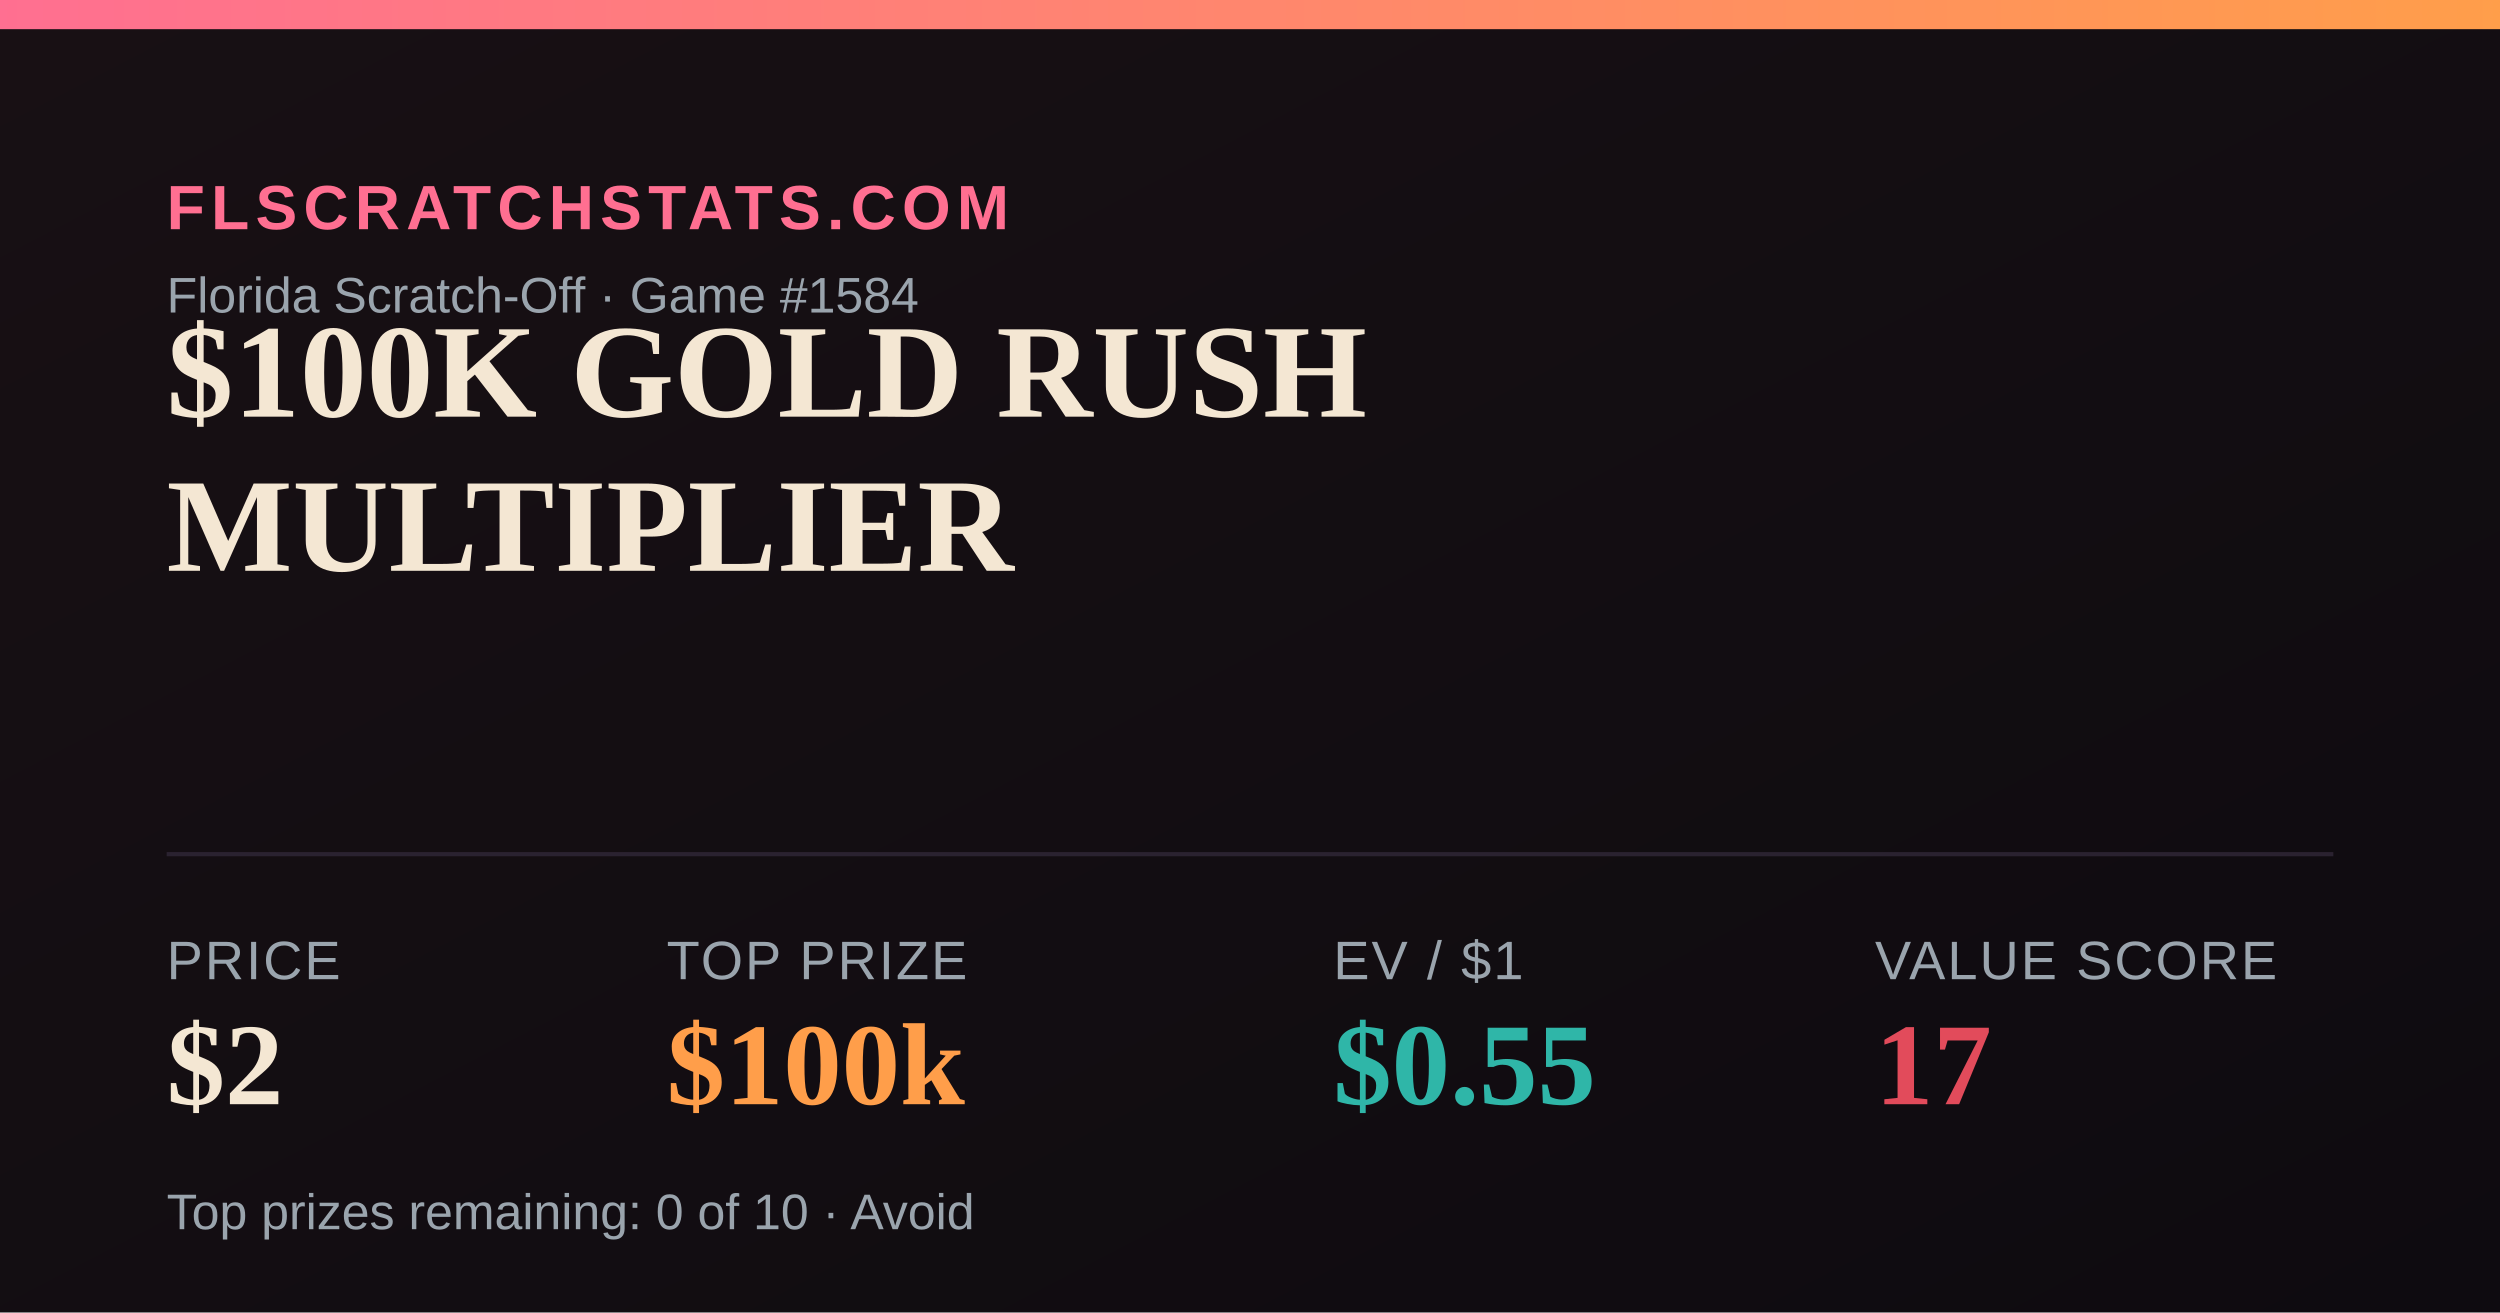
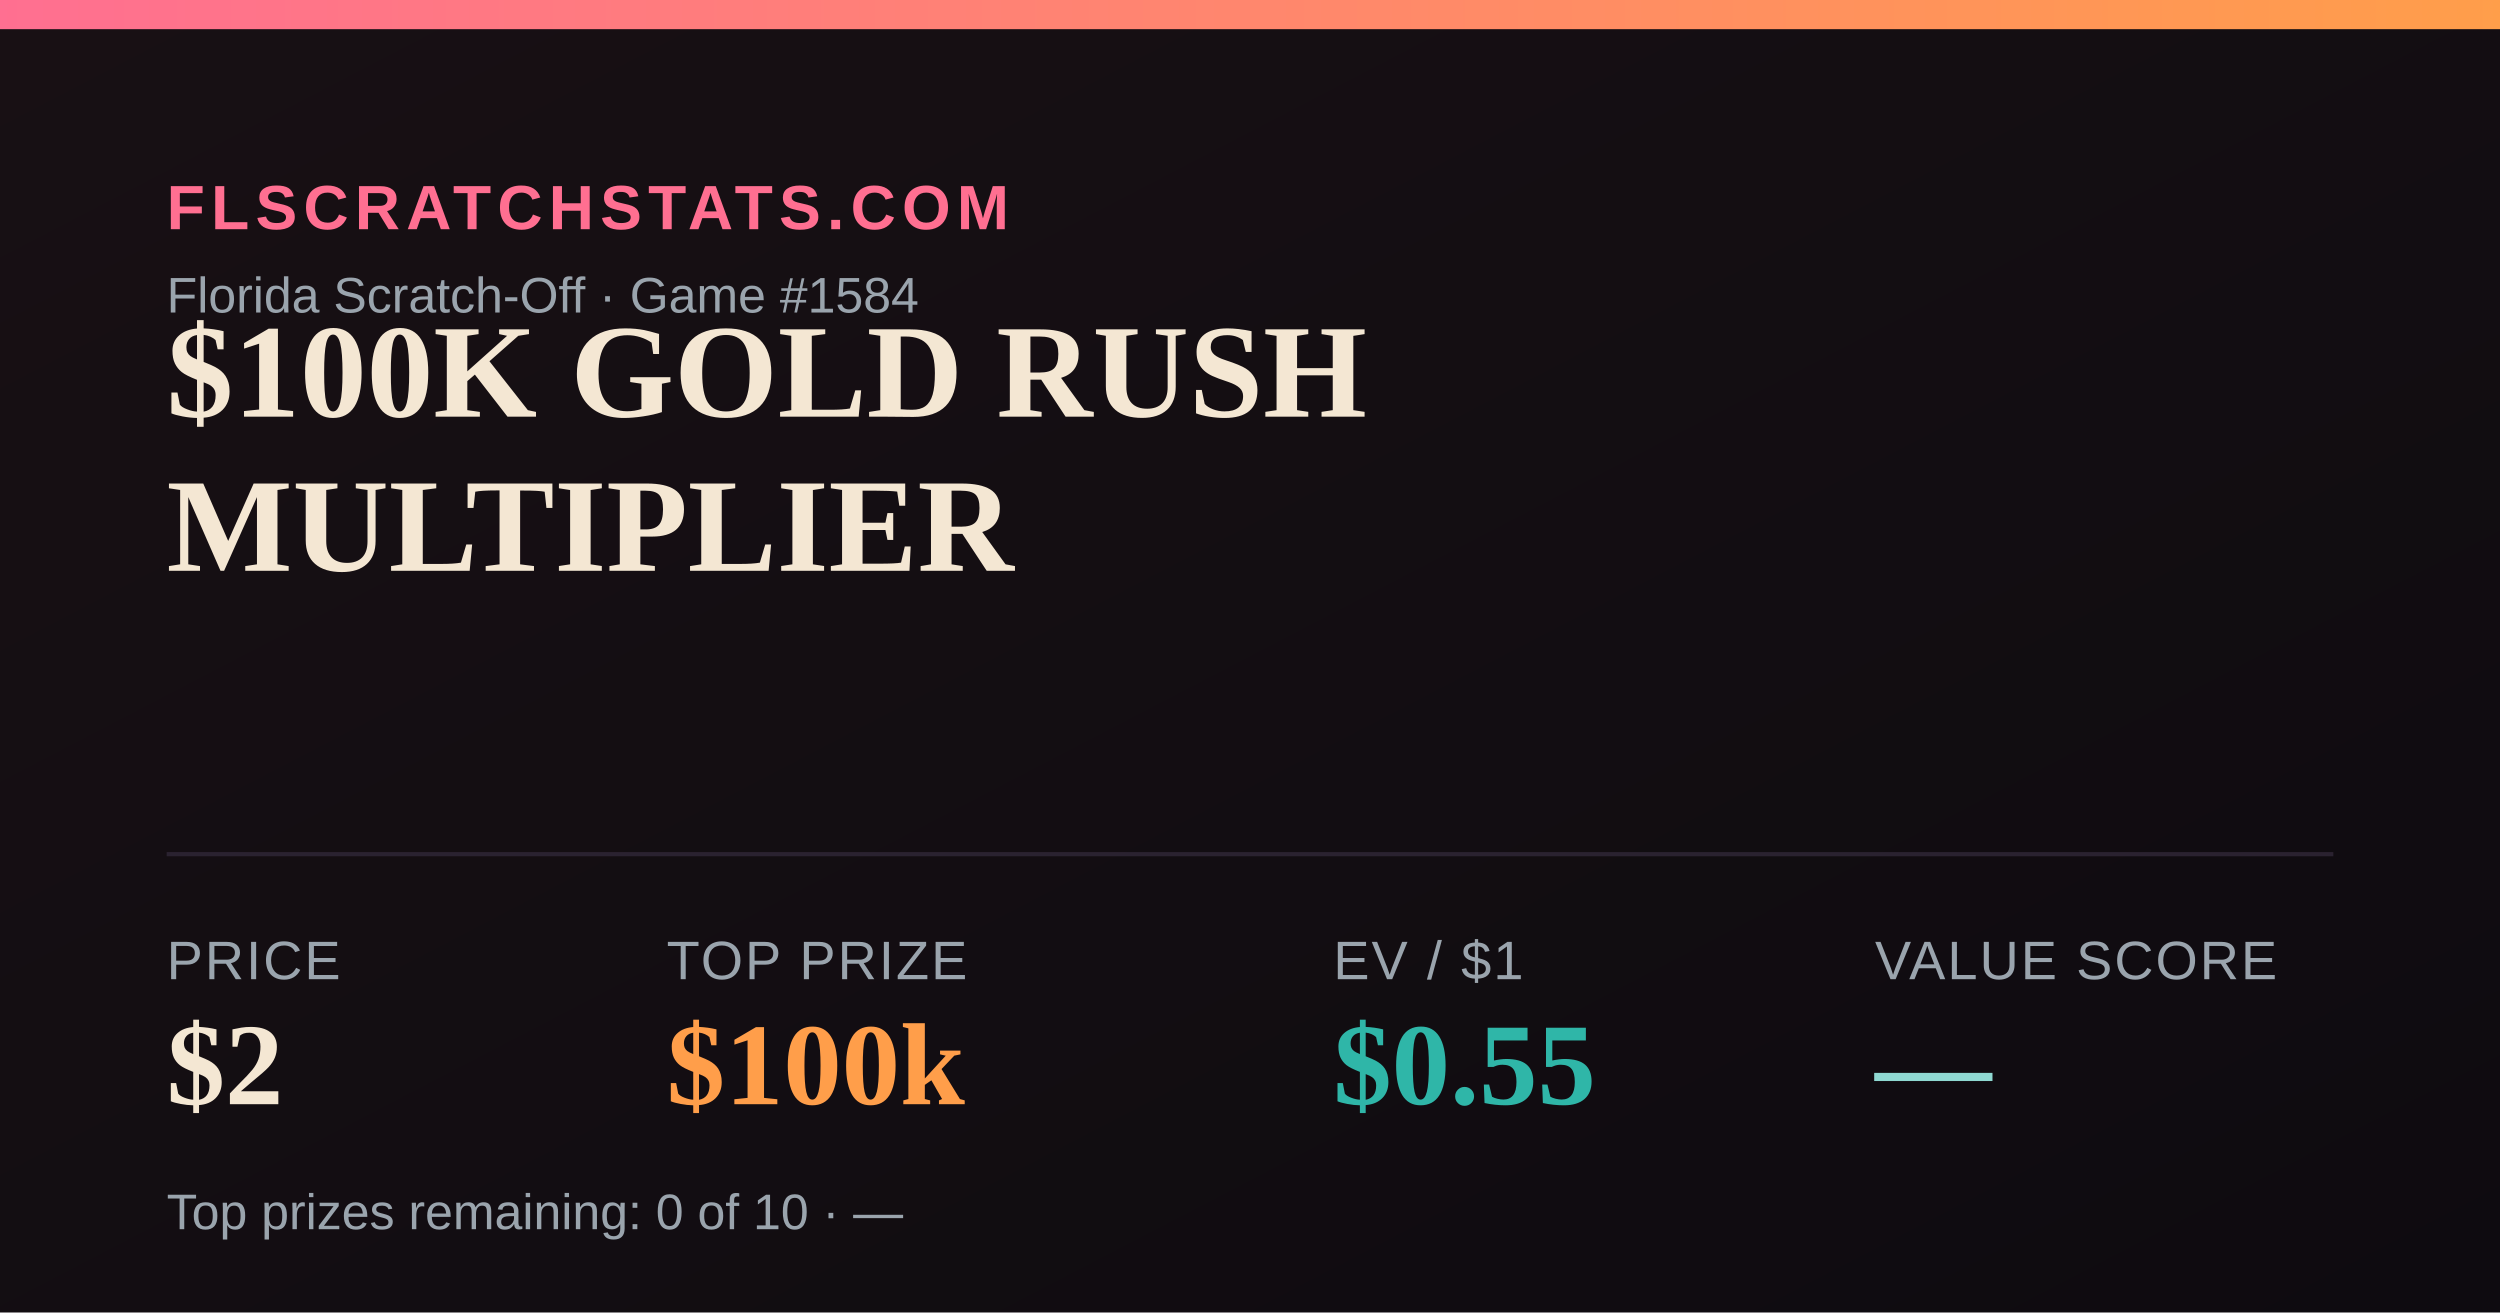
<svg xmlns="http://www.w3.org/2000/svg" width="1200" height="630" viewBox="0 0 1200 630">
  <defs>
    <linearGradient id="bg" x1="0" y1="0" x2="1" y2="1">
      <stop offset="0" stop-color="#181014" />
      <stop offset="1" stop-color="#0e0b10" />
    </linearGradient>
    <linearGradient id="accent" x1="0" y1="0" x2="1" y2="0">
      <stop offset="0" stop-color="#FF6F91" />
      <stop offset="1" stop-color="#FF9E4A" />
    </linearGradient>
  </defs>
  <rect width="1200" height="630" fill="url(#bg)" />
  <rect x="0" y="0" width="1200" height="14" fill="url(#accent)" />
  <text x="80" y="110" font-family="Arial,Helvetica,sans-serif" font-size="30" fill="#FF6F91" letter-spacing="3" font-weight="700">FLSCRATCHSTATS.COM</text>
  <text x="80" y="150" font-family="Arial,Helvetica,sans-serif" font-size="24" fill="#9aa4ad">Florida Scratch-Off · Game #1584</text>
  <text x="80" y="200" font-family="Georgia,'Times New Roman',serif" font-size="64" font-weight="700" fill="#F4E7D3">$100K GOLD RUSH</text>
  <text x="80" y="274" font-family="Georgia,'Times New Roman',serif" font-size="64" font-weight="700" fill="#F4E7D3">MULTIPLIER</text>
  <line x1="80" y1="410" x2="1120" y2="410" stroke="#2a2230" stroke-width="2" />
  <text x="80" y="470" font-family="Arial,Helvetica,sans-serif" font-size="26" fill="#9aa4ad" letter-spacing="1">PRICE</text>
  <text x="80" y="530" font-family="Georgia,'Times New Roman',serif" font-size="56" font-weight="700" fill="#F4E7D3">$2</text>
  <text x="320" y="470" font-family="Arial,Helvetica,sans-serif" font-size="26" fill="#9aa4ad" letter-spacing="1">TOP PRIZE</text>
  <text x="320" y="530" font-family="Georgia,'Times New Roman',serif" font-size="56" font-weight="700" fill="#FF9E4A">$100k</text>
  <text x="640" y="470" font-family="Arial,Helvetica,sans-serif" font-size="26" fill="#9aa4ad" letter-spacing="1">EV / $1</text>
  <text x="640" y="530" font-family="Georgia,'Times New Roman',serif" font-size="56" font-weight="700" fill="#2FB6A8">$0.55</text>
  <text x="900" y="470" font-family="Arial,Helvetica,sans-serif" font-size="26" fill="#9aa4ad" letter-spacing="1">VALUE SCORE</text>
-   <text x="900" y="530" font-family="Georgia,'Times New Roman',serif" font-size="56" font-weight="700" fill="#E24B5B">17</text>
-   <text x="80" y="590" font-family="Arial,Helvetica,sans-serif" font-size="24" fill="#9aa4ad">Top prizes remaining: 0 of 10 · Avoid</text>
+   <text x="900" y="530" font-family="Georgia,'Times New Roman',serif" font-size="56" font-weight="700" fill="#8FD9D2">—</text>
+   <text x="80" y="590" font-family="Arial,Helvetica,sans-serif" font-size="24" fill="#9aa4ad">Top prizes remaining: 0 of 10 · —</text>
</svg>
